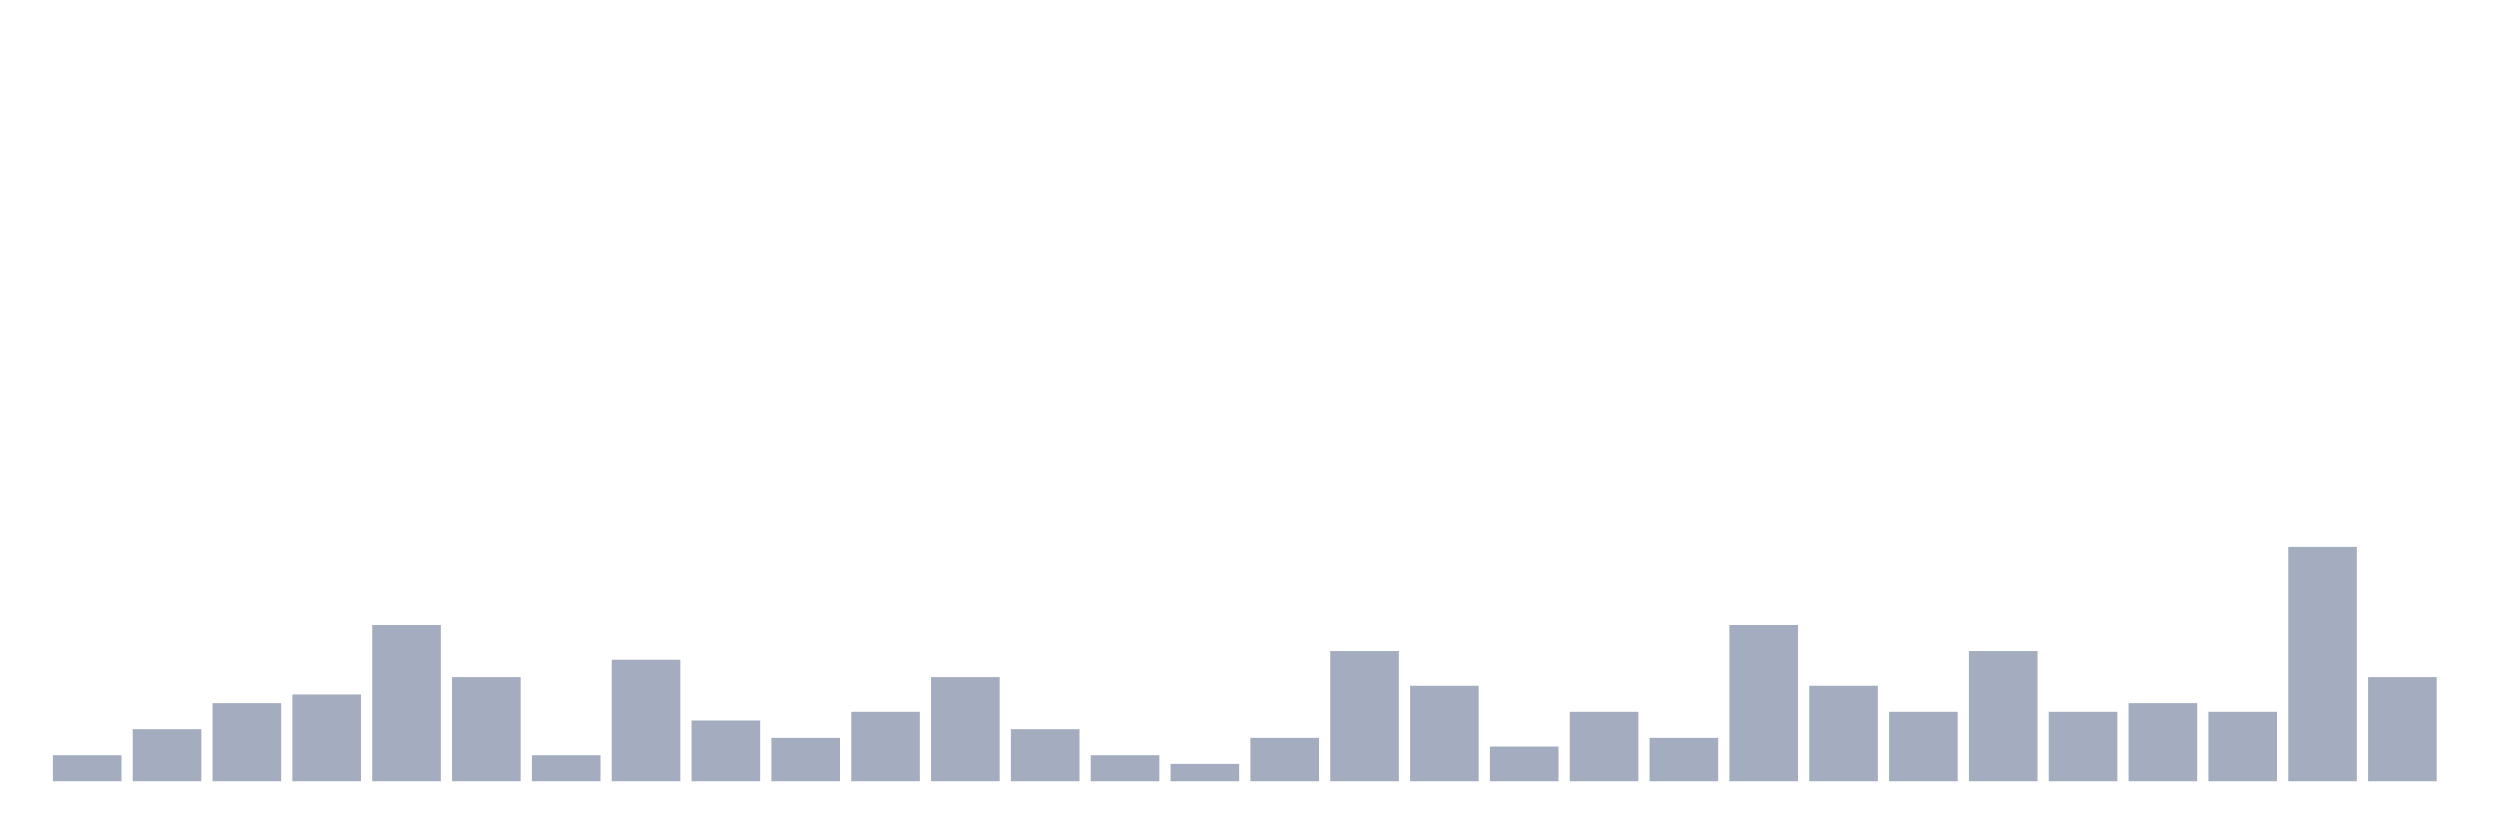
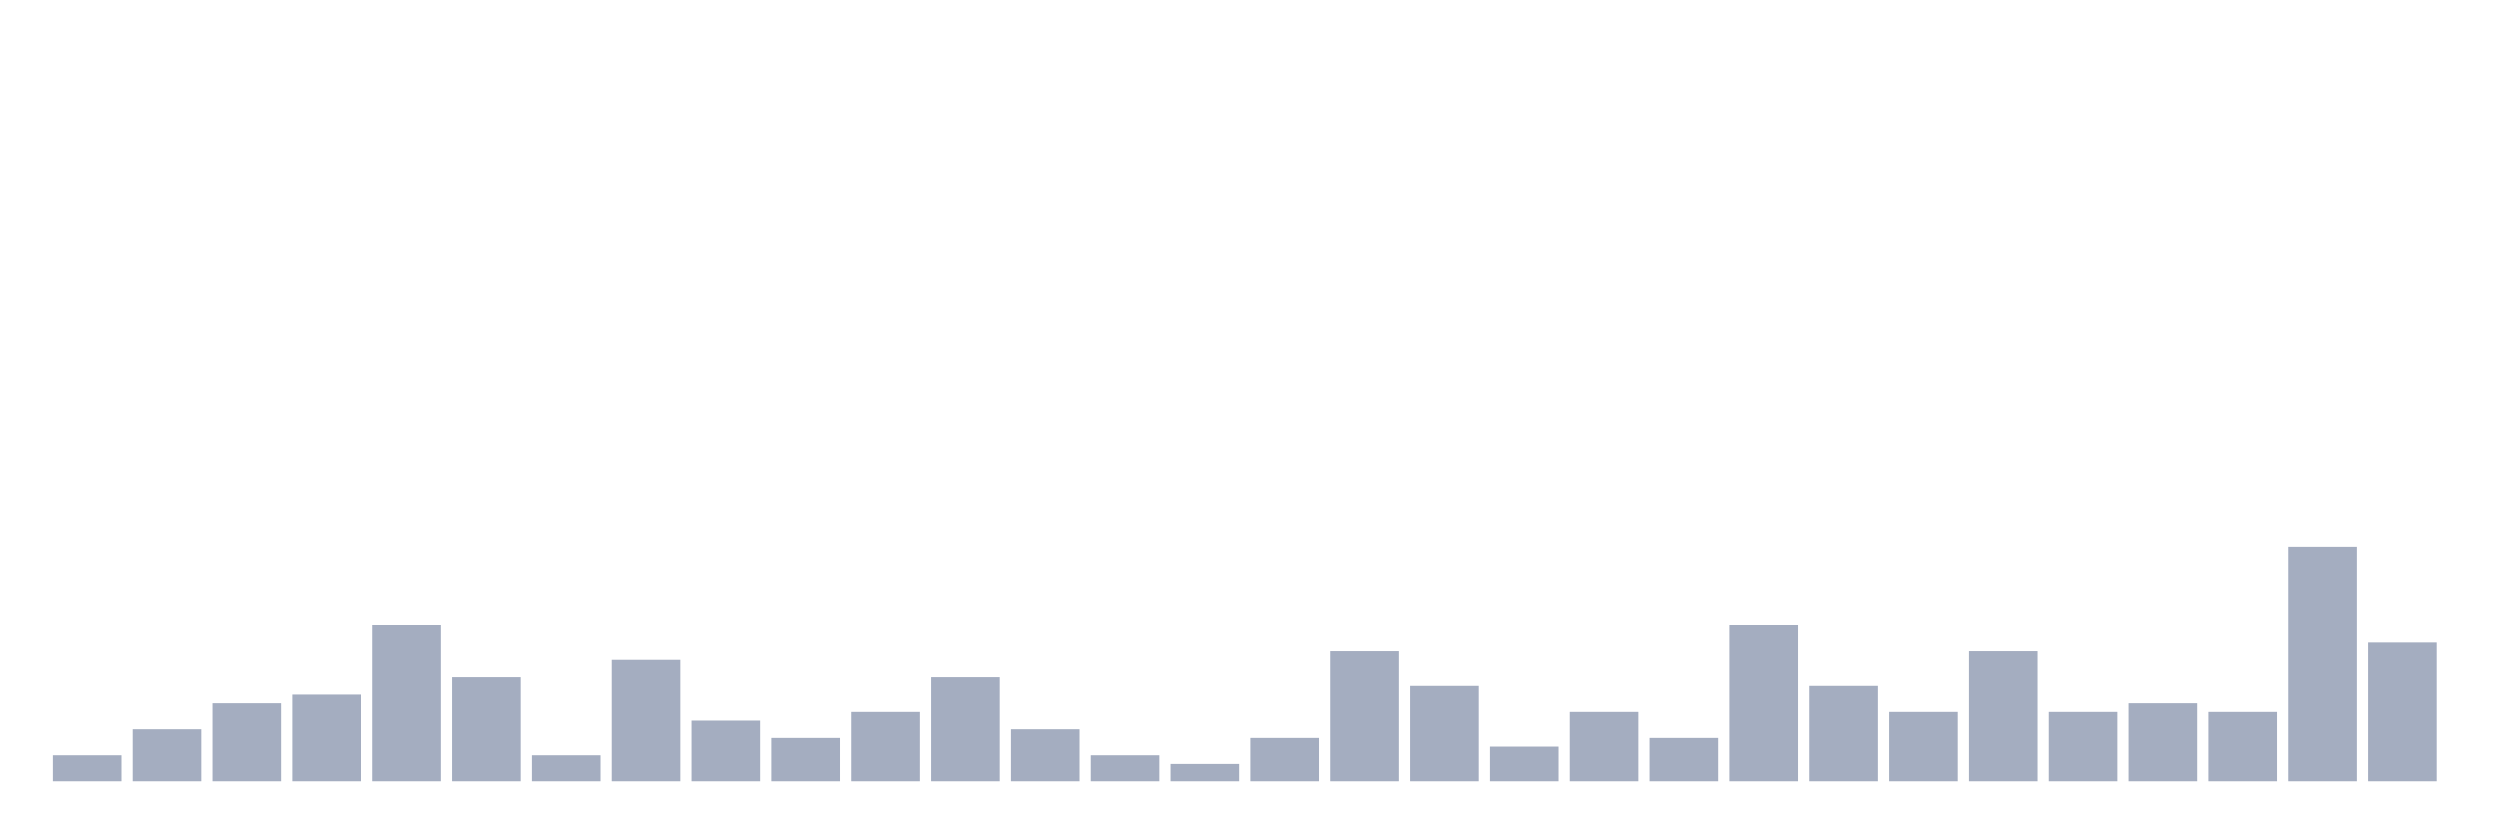
<svg xmlns="http://www.w3.org/2000/svg" viewBox="0 0 480 160">
  <g transform="translate(10,10)">
    <rect class="bar" x="0.153" width="13.175" y="135" height="5" fill="rgb(164,173,192)" />
    <rect class="bar" x="15.482" width="13.175" y="130" height="10" fill="rgb(164,173,192)" />
    <rect class="bar" x="30.81" width="13.175" y="125" height="15" fill="rgb(164,173,192)" />
    <rect class="bar" x="46.138" width="13.175" y="123.333" height="16.667" fill="rgb(164,173,192)" />
    <rect class="bar" x="61.466" width="13.175" y="110" height="30" fill="rgb(164,173,192)" />
    <rect class="bar" x="76.794" width="13.175" y="120" height="20" fill="rgb(164,173,192)" />
    <rect class="bar" x="92.123" width="13.175" y="135" height="5" fill="rgb(164,173,192)" />
    <rect class="bar" x="107.451" width="13.175" y="116.667" height="23.333" fill="rgb(164,173,192)" />
    <rect class="bar" x="122.779" width="13.175" y="128.333" height="11.667" fill="rgb(164,173,192)" />
    <rect class="bar" x="138.107" width="13.175" y="131.667" height="8.333" fill="rgb(164,173,192)" />
    <rect class="bar" x="153.436" width="13.175" y="126.667" height="13.333" fill="rgb(164,173,192)" />
    <rect class="bar" x="168.764" width="13.175" y="120" height="20" fill="rgb(164,173,192)" />
    <rect class="bar" x="184.092" width="13.175" y="130" height="10" fill="rgb(164,173,192)" />
    <rect class="bar" x="199.42" width="13.175" y="135" height="5" fill="rgb(164,173,192)" />
    <rect class="bar" x="214.748" width="13.175" y="136.667" height="3.333" fill="rgb(164,173,192)" />
    <rect class="bar" x="230.077" width="13.175" y="131.667" height="8.333" fill="rgb(164,173,192)" />
    <rect class="bar" x="245.405" width="13.175" y="115" height="25" fill="rgb(164,173,192)" />
    <rect class="bar" x="260.733" width="13.175" y="121.667" height="18.333" fill="rgb(164,173,192)" />
    <rect class="bar" x="276.061" width="13.175" y="133.333" height="6.667" fill="rgb(164,173,192)" />
    <rect class="bar" x="291.39" width="13.175" y="126.667" height="13.333" fill="rgb(164,173,192)" />
    <rect class="bar" x="306.718" width="13.175" y="131.667" height="8.333" fill="rgb(164,173,192)" />
    <rect class="bar" x="322.046" width="13.175" y="110" height="30" fill="rgb(164,173,192)" />
    <rect class="bar" x="337.374" width="13.175" y="121.667" height="18.333" fill="rgb(164,173,192)" />
    <rect class="bar" x="352.702" width="13.175" y="126.667" height="13.333" fill="rgb(164,173,192)" />
    <rect class="bar" x="368.031" width="13.175" y="115" height="25" fill="rgb(164,173,192)" />
    <rect class="bar" x="383.359" width="13.175" y="126.667" height="13.333" fill="rgb(164,173,192)" />
    <rect class="bar" x="398.687" width="13.175" y="125" height="15" fill="rgb(164,173,192)" />
    <rect class="bar" x="414.015" width="13.175" y="126.667" height="13.333" fill="rgb(164,173,192)" />
    <rect class="bar" x="429.344" width="13.175" y="95" height="45" fill="rgb(164,173,192)" />
-     <rect class="bar" x="444.672" width="13.175" y="120" height="20" fill="rgb(164,173,192)" />
+     <rect class="bar" x="444.672" width="13.175" y="113.333" height="26.667" fill="rgb(164,173,192)" />
  </g>
</svg>
